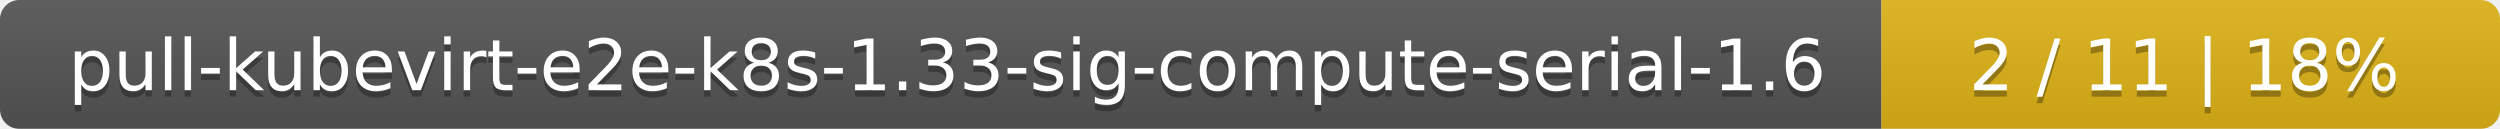
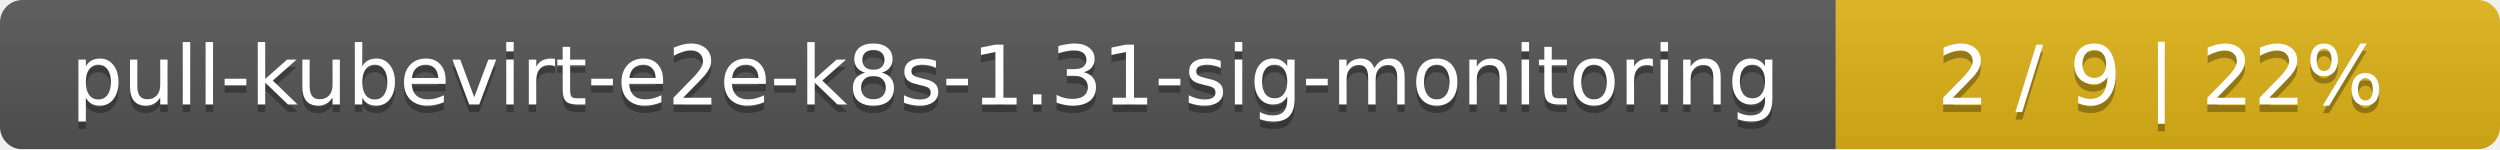
- <svg xmlns="http://www.w3.org/2000/svg" width="388" height="20">
+ <svg xmlns="http://www.w3.org/2000/svg" width="335" height="20">
  <linearGradient id="smooth" x2="0" y2="100%">
    <stop offset="0" stop-color="#bbb" stop-opacity=".1" />
    <stop offset="1" stop-opacity=".1" />
  </linearGradient>
  <mask id="round">
-     <rect width="388" height="20" rx="3" fill="#fff" />
+     <rect width="335" height="20" rx="3" fill="#fff" />
  </mask>
  <g mask="url(#round)">
-     <rect width="292" height="20" fill="#555" />
-     <rect x="292" width="96" height="20" fill="#dfb317" />
-     <rect width="388" height="20" fill="url(#smooth)" />
+     <rect width="246" height="20" fill="#555" />
+     <rect x="246" width="89" height="20" fill="#dfb317" />
+     <rect width="335" height="20" fill="url(#smooth)" />
  </g>
  <g fill="#fff" text-anchor="middle" font-family="DejaVu Sans,Verdana,Geneva,sans-serif" font-size="11">
-     <text x="147" y="15" fill="#010101" fill-opacity=".3">pull-kubevirt-e2e-k8s-1.33-sig-compute-serial-1.6</text>
-     <text x="147" y="14">pull-kubevirt-e2e-k8s-1.33-sig-compute-serial-1.6</text>
-     <text x="339" y="15" fill="#010101" fill-opacity=".3">2 / 11    |    18%</text>
-     <text x="339" y="14">2 / 11    |    18%</text>
+     <text x="124" y="15" fill="#010101" fill-opacity=".3">pull-kubevirt-e2e-k8s-1.31-sig-monitoring</text>
+     <text x="124" y="14">pull-kubevirt-e2e-k8s-1.31-sig-monitoring</text>
+     <text x="289.5" y="15" fill="#010101" fill-opacity=".3">2 / 9    |    22%</text>
+     <text x="289.5" y="14">2 / 9    |    22%</text>
  </g>
</svg>
